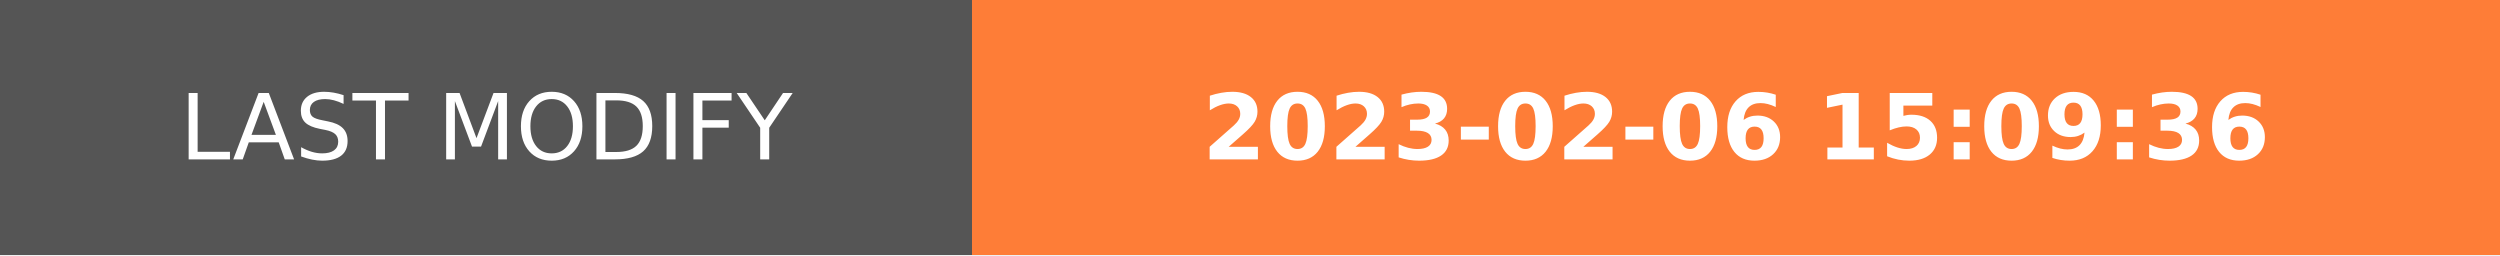
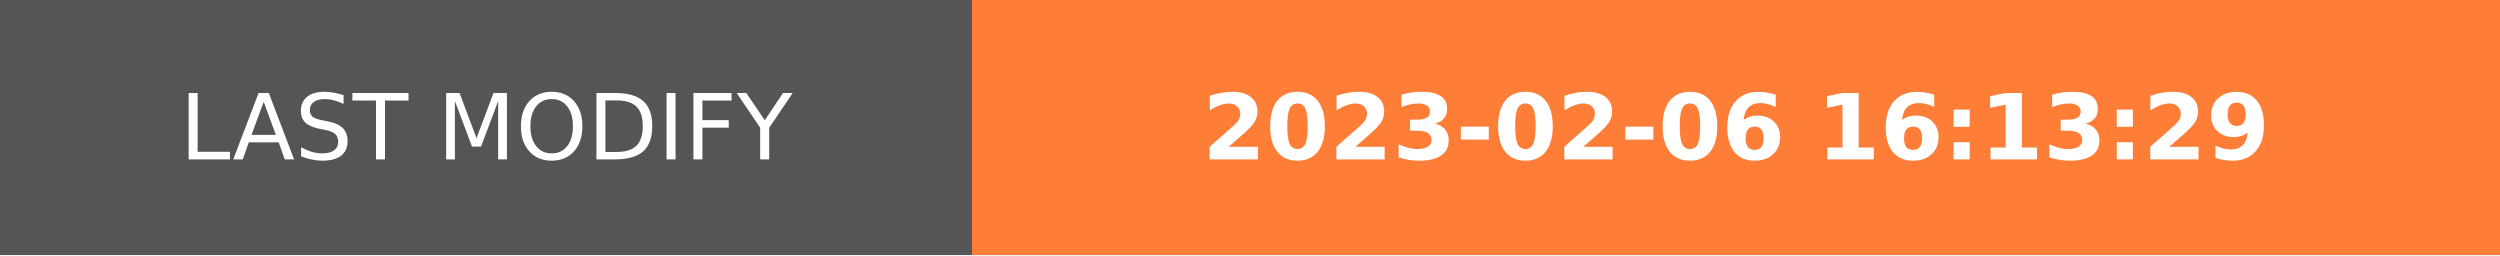
- <svg xmlns="http://www.w3.org/2000/svg" width="274.5" height="28" role="img" aria-label="LAST MODIFY: 2023-02-06 15:09:36">
+ <svg xmlns="http://www.w3.org/2000/svg" width="274.5" height="28" role="img" aria-label="LAST MODIFY: 2023-02-06 16:13:29">
  <g shape-rendering="crispEdges">
    <rect width="106.75" height="28" fill="#555" />
    <rect x="106.75" width="167.75" height="28" fill="#fe7d37" />
  </g>
  <g fill="#fff" text-anchor="middle" font-family="Verdana,Geneva,DejaVu Sans,sans-serif" text-rendering="geometricPrecision" font-size="100">
    <text transform="scale(.1)" x="533.75" y="175" textLength="827.5" fill="#fff">LAST MODIFY</text>
-     <text transform="scale(.1)" x="1906.25" y="175" textLength="1437.5" fill="#fff" font-weight="bold">2023-02-06 15:09:36</text>
+     <text transform="scale(.1)" x="1906.25" y="175" textLength="1437.5" fill="#fff" font-weight="bold">2023-02-06 16:13:29</text>
  </g>
</svg>
